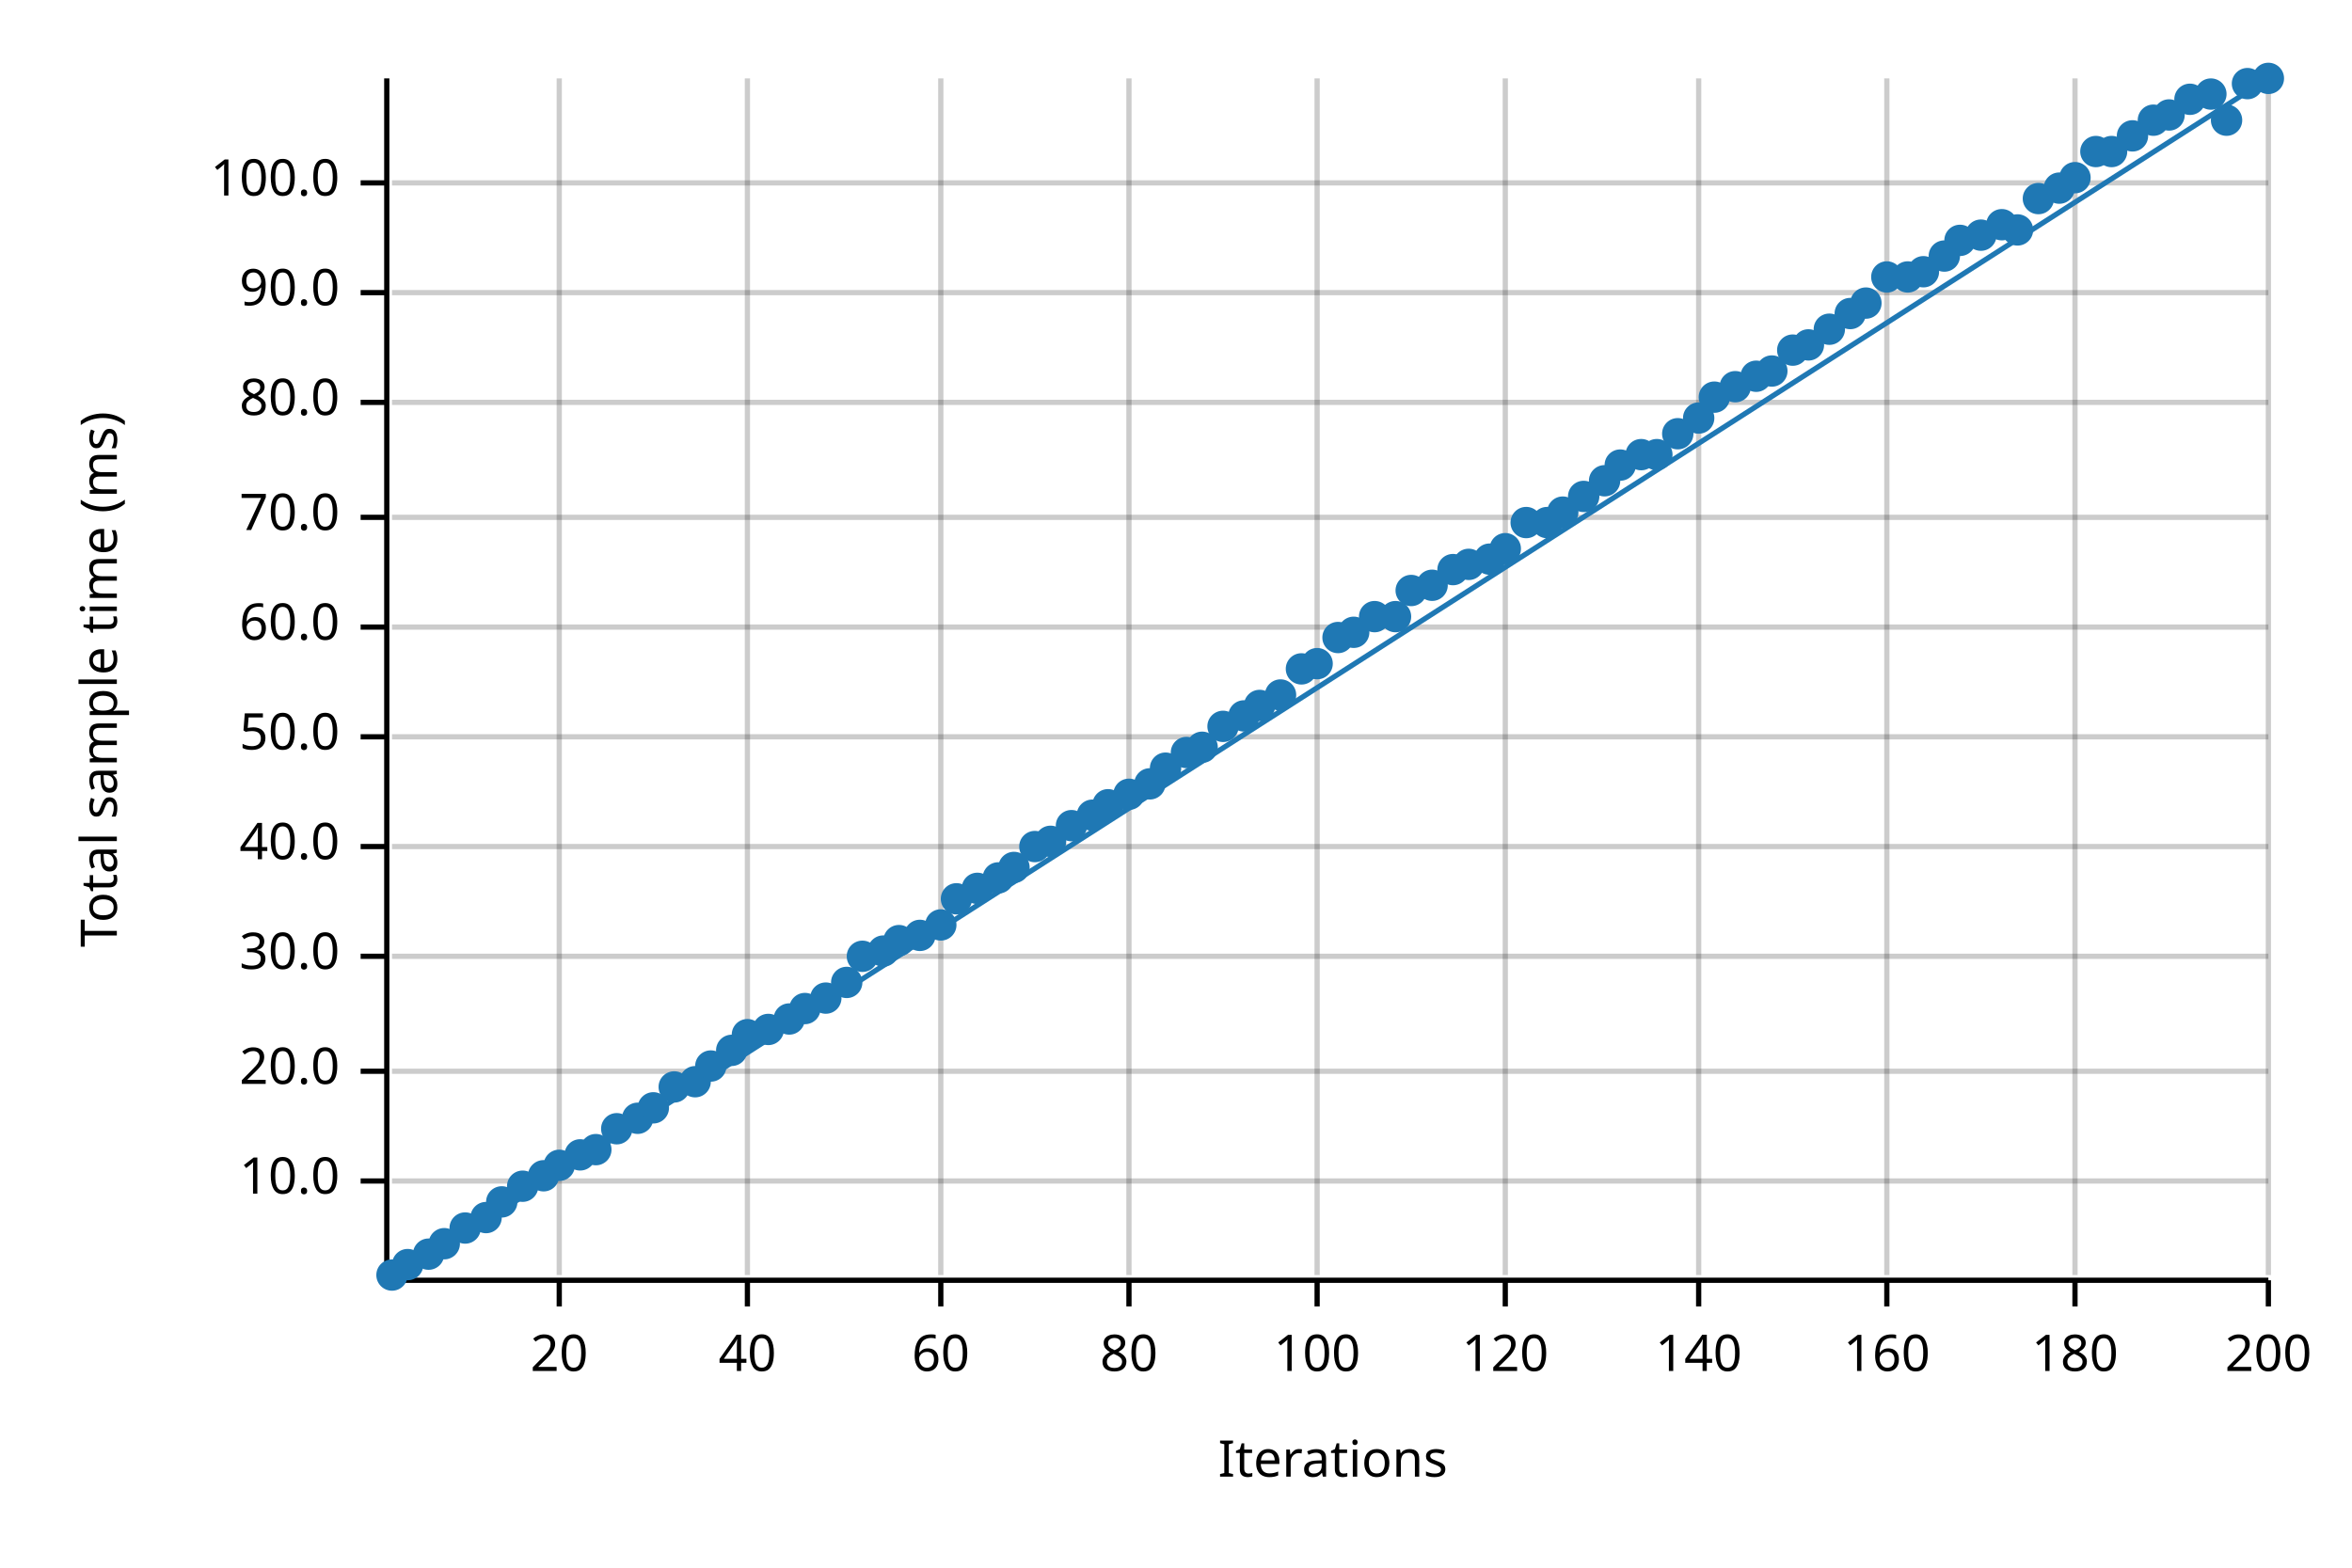
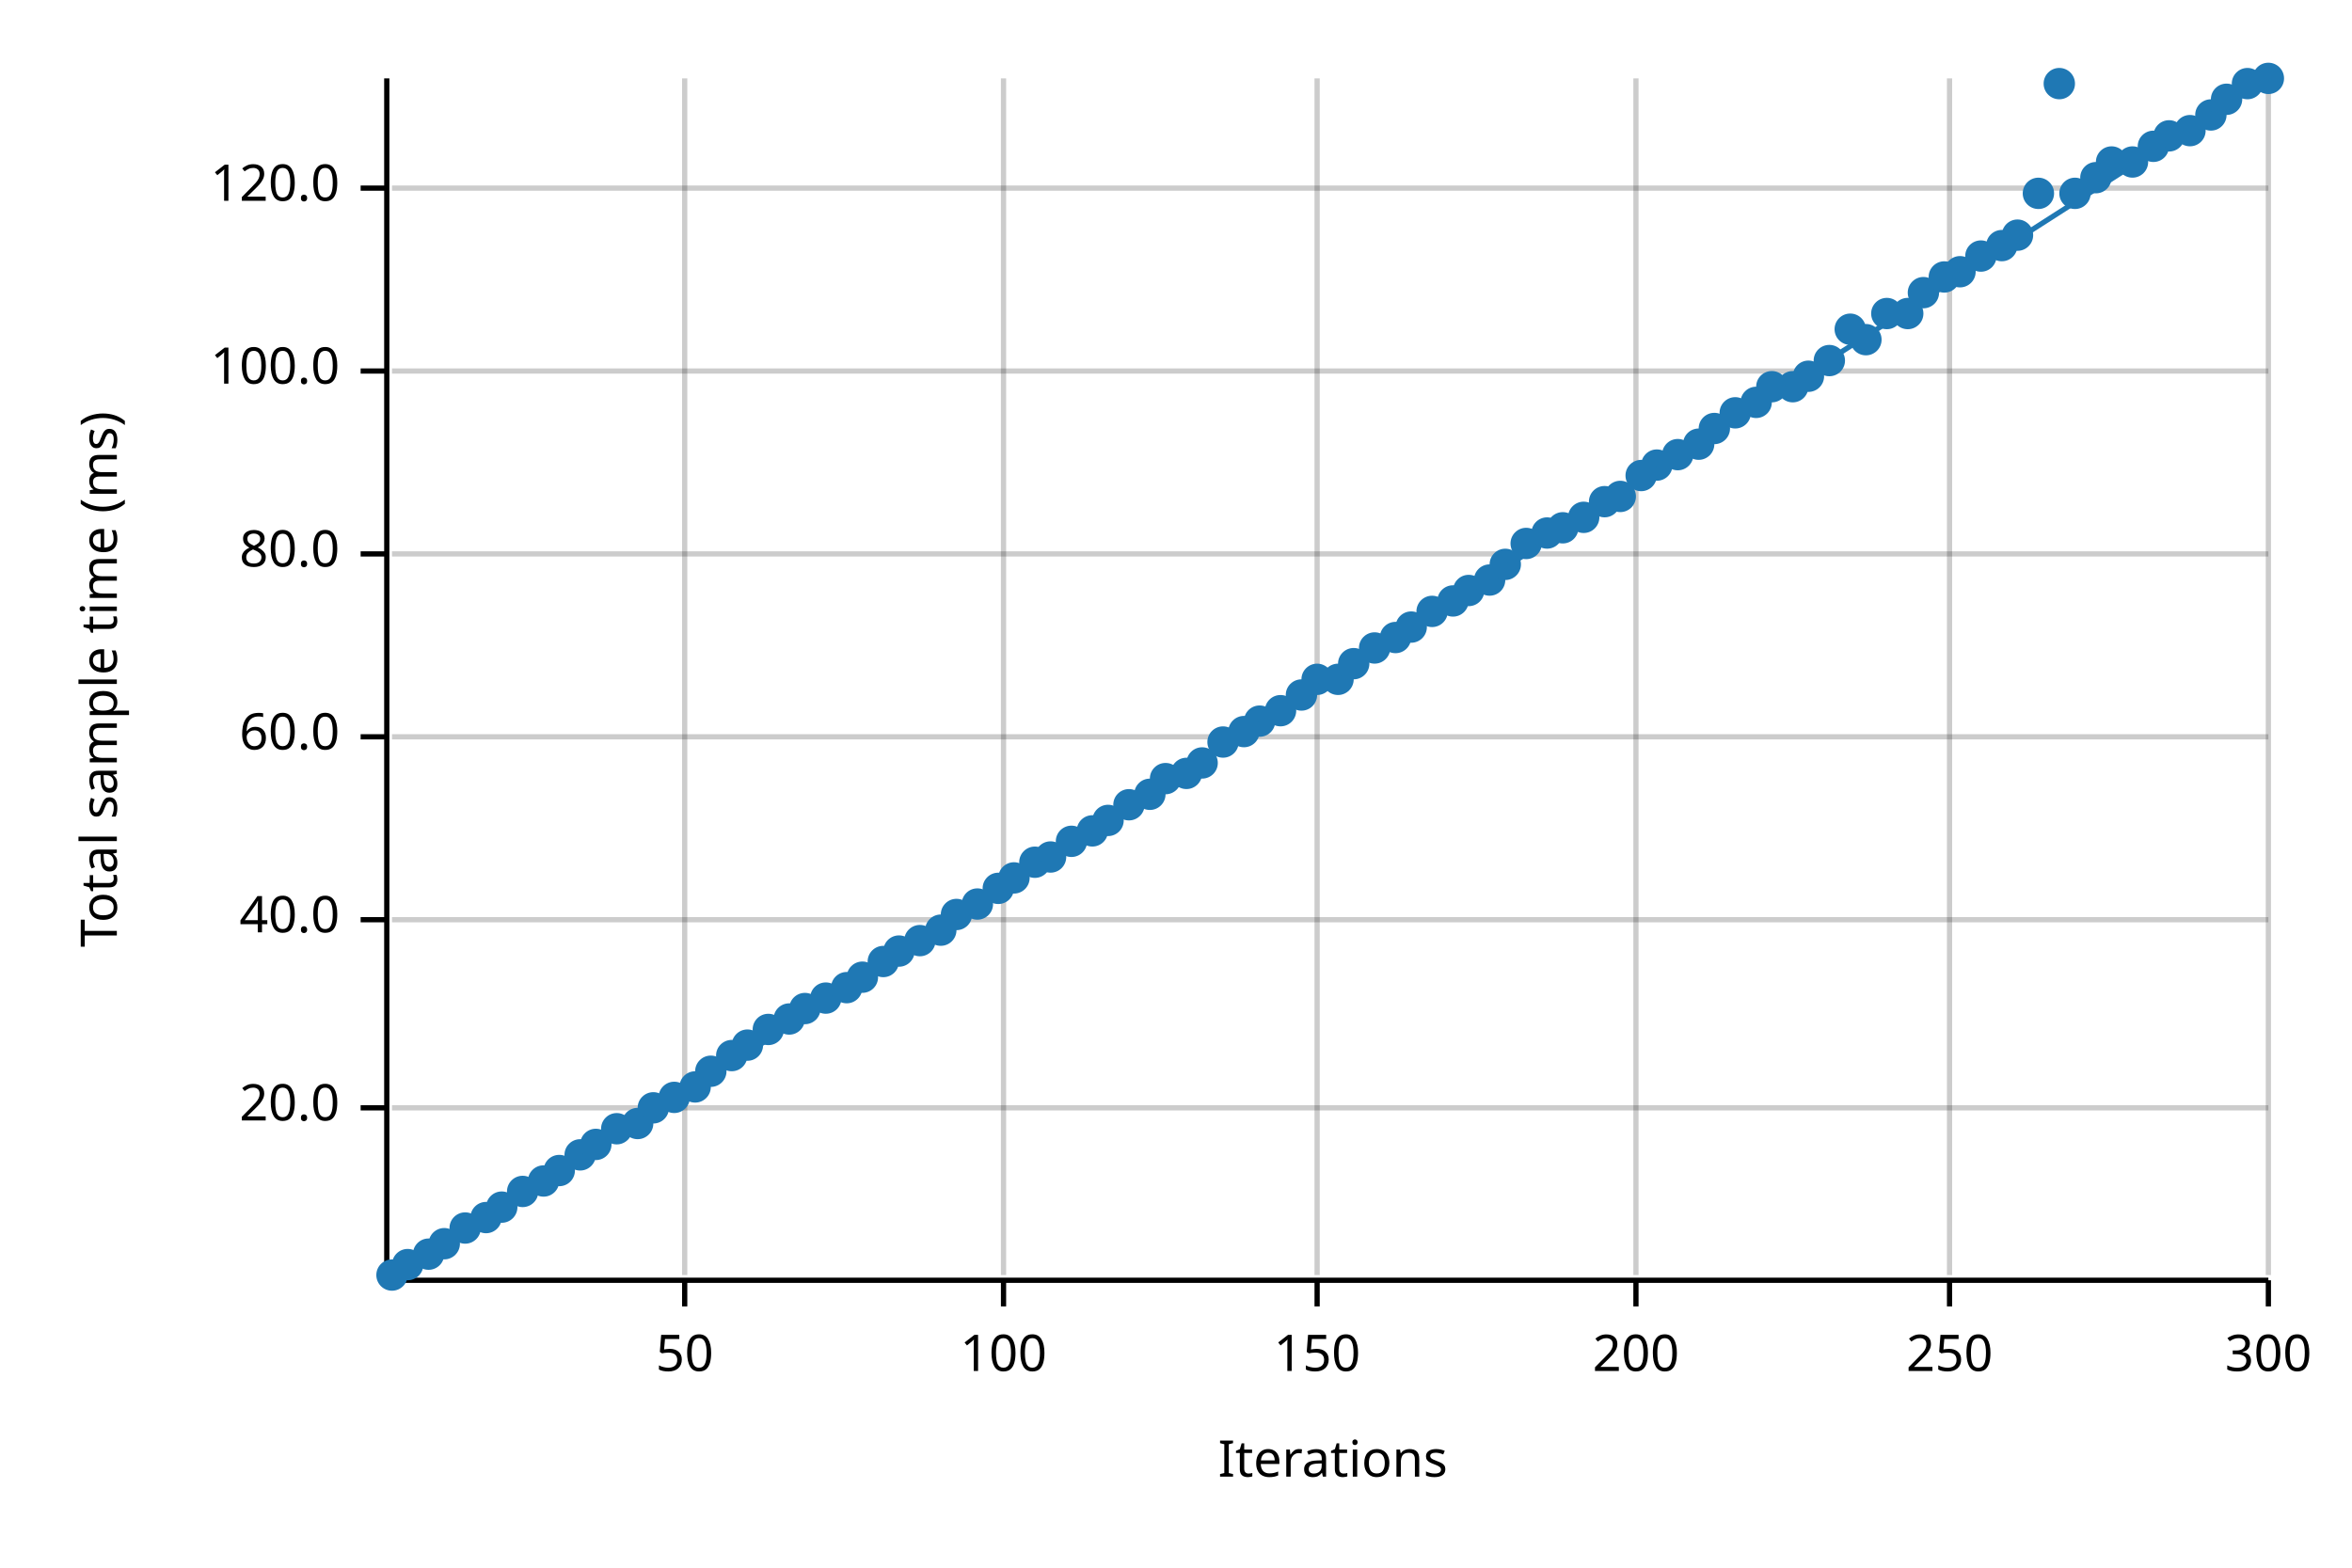
<svg xmlns="http://www.w3.org/2000/svg" width="450" height="300" viewBox="0 0 450 300">
  <text x="15" y="130" dy="0.76em" text-anchor="middle" font-family="sans-serif" font-size="9.677" opacity="1" fill="#000000" transform="rotate(270, 15, 130)">
Total sample time (ms)
</text>
  <text x="255" y="285" dy="-0.5ex" text-anchor="middle" font-family="sans-serif" font-size="9.677" opacity="1" fill="#000000">
Iterations
</text>
-   <line opacity="0.2" stroke="#000000" stroke-width="1" x1="107" y1="244" x2="107" y2="15" />
-   <line opacity="0.2" stroke="#000000" stroke-width="1" x1="143" y1="244" x2="143" y2="15" />
-   <line opacity="0.2" stroke="#000000" stroke-width="1" x1="180" y1="244" x2="180" y2="15" />
-   <line opacity="0.2" stroke="#000000" stroke-width="1" x1="216" y1="244" x2="216" y2="15" />
+   <line opacity="0.2" stroke="#000000" stroke-width="1" x1="131" y1="244" x2="131" y2="15" />
+   <line opacity="0.2" stroke="#000000" stroke-width="1" x1="192" y1="244" x2="192" y2="15" />
  <line opacity="0.2" stroke="#000000" stroke-width="1" x1="252" y1="244" x2="252" y2="15" />
-   <line opacity="0.2" stroke="#000000" stroke-width="1" x1="288" y1="244" x2="288" y2="15" />
-   <line opacity="0.2" stroke="#000000" stroke-width="1" x1="325" y1="244" x2="325" y2="15" />
-   <line opacity="0.2" stroke="#000000" stroke-width="1" x1="361" y1="244" x2="361" y2="15" />
-   <line opacity="0.2" stroke="#000000" stroke-width="1" x1="397" y1="244" x2="397" y2="15" />
+   <line opacity="0.2" stroke="#000000" stroke-width="1" x1="313" y1="244" x2="313" y2="15" />
+   <line opacity="0.2" stroke="#000000" stroke-width="1" x1="373" y1="244" x2="373" y2="15" />
  <line opacity="0.2" stroke="#000000" stroke-width="1" x1="434" y1="244" x2="434" y2="15" />
-   <line opacity="0.2" stroke="#000000" stroke-width="1" x1="75" y1="226" x2="434" y2="226" />
-   <line opacity="0.2" stroke="#000000" stroke-width="1" x1="75" y1="205" x2="434" y2="205" />
-   <line opacity="0.2" stroke="#000000" stroke-width="1" x1="75" y1="183" x2="434" y2="183" />
-   <line opacity="0.2" stroke="#000000" stroke-width="1" x1="75" y1="162" x2="434" y2="162" />
+   <line opacity="0.2" stroke="#000000" stroke-width="1" x1="75" y1="212" x2="434" y2="212" />
+   <line opacity="0.2" stroke="#000000" stroke-width="1" x1="75" y1="176" x2="434" y2="176" />
  <line opacity="0.2" stroke="#000000" stroke-width="1" x1="75" y1="141" x2="434" y2="141" />
-   <line opacity="0.2" stroke="#000000" stroke-width="1" x1="75" y1="120" x2="434" y2="120" />
-   <line opacity="0.2" stroke="#000000" stroke-width="1" x1="75" y1="99" x2="434" y2="99" />
-   <line opacity="0.2" stroke="#000000" stroke-width="1" x1="75" y1="77" x2="434" y2="77" />
-   <line opacity="0.2" stroke="#000000" stroke-width="1" x1="75" y1="56" x2="434" y2="56" />
-   <line opacity="0.2" stroke="#000000" stroke-width="1" x1="75" y1="35" x2="434" y2="35" />
+   <line opacity="0.2" stroke="#000000" stroke-width="1" x1="75" y1="106" x2="434" y2="106" />
+   <line opacity="0.2" stroke="#000000" stroke-width="1" x1="75" y1="71" x2="434" y2="71" />
+   <line opacity="0.2" stroke="#000000" stroke-width="1" x1="75" y1="36" x2="434" y2="36" />
  <polyline fill="none" opacity="1" stroke="#000000" stroke-width="1" points="74,15 74,244 " />
-   <text x="65" y="226" dy="0.5ex" text-anchor="end" font-family="sans-serif" font-size="9.677" opacity="1" fill="#000000">
- 10.0
- </text>
-   <polyline fill="none" opacity="1" stroke="#000000" stroke-width="1" points="69,226 74,226 " />
-   <text x="65" y="205" dy="0.5ex" text-anchor="end" font-family="sans-serif" font-size="9.677" opacity="1" fill="#000000">
+   <text x="65" y="212" dy="0.5ex" text-anchor="end" font-family="sans-serif" font-size="9.677" opacity="1" fill="#000000">
20.0
</text>
-   <polyline fill="none" opacity="1" stroke="#000000" stroke-width="1" points="69,205 74,205 " />
-   <text x="65" y="183" dy="0.5ex" text-anchor="end" font-family="sans-serif" font-size="9.677" opacity="1" fill="#000000">
- 30.0
- </text>
-   <polyline fill="none" opacity="1" stroke="#000000" stroke-width="1" points="69,183 74,183 " />
-   <text x="65" y="162" dy="0.5ex" text-anchor="end" font-family="sans-serif" font-size="9.677" opacity="1" fill="#000000">
+   <polyline fill="none" opacity="1" stroke="#000000" stroke-width="1" points="69,212 74,212 " />
+   <text x="65" y="176" dy="0.5ex" text-anchor="end" font-family="sans-serif" font-size="9.677" opacity="1" fill="#000000">
40.0
</text>
-   <polyline fill="none" opacity="1" stroke="#000000" stroke-width="1" points="69,162 74,162 " />
+   <polyline fill="none" opacity="1" stroke="#000000" stroke-width="1" points="69,176 74,176 " />
  <text x="65" y="141" dy="0.5ex" text-anchor="end" font-family="sans-serif" font-size="9.677" opacity="1" fill="#000000">
- 50.0
+ 60.0
</text>
  <polyline fill="none" opacity="1" stroke="#000000" stroke-width="1" points="69,141 74,141 " />
-   <text x="65" y="120" dy="0.5ex" text-anchor="end" font-family="sans-serif" font-size="9.677" opacity="1" fill="#000000">
- 60.0
- </text>
-   <polyline fill="none" opacity="1" stroke="#000000" stroke-width="1" points="69,120 74,120 " />
-   <text x="65" y="99" dy="0.5ex" text-anchor="end" font-family="sans-serif" font-size="9.677" opacity="1" fill="#000000">
- 70.0
- </text>
-   <polyline fill="none" opacity="1" stroke="#000000" stroke-width="1" points="69,99 74,99 " />
-   <text x="65" y="77" dy="0.5ex" text-anchor="end" font-family="sans-serif" font-size="9.677" opacity="1" fill="#000000">
+   <text x="65" y="106" dy="0.5ex" text-anchor="end" font-family="sans-serif" font-size="9.677" opacity="1" fill="#000000">
80.0
</text>
-   <polyline fill="none" opacity="1" stroke="#000000" stroke-width="1" points="69,77 74,77 " />
-   <text x="65" y="56" dy="0.5ex" text-anchor="end" font-family="sans-serif" font-size="9.677" opacity="1" fill="#000000">
- 90.0
- </text>
-   <polyline fill="none" opacity="1" stroke="#000000" stroke-width="1" points="69,56 74,56 " />
-   <text x="65" y="35" dy="0.5ex" text-anchor="end" font-family="sans-serif" font-size="9.677" opacity="1" fill="#000000">
+   <polyline fill="none" opacity="1" stroke="#000000" stroke-width="1" points="69,106 74,106 " />
+   <text x="65" y="71" dy="0.5ex" text-anchor="end" font-family="sans-serif" font-size="9.677" opacity="1" fill="#000000">
100.0
</text>
-   <polyline fill="none" opacity="1" stroke="#000000" stroke-width="1" points="69,35 74,35 " />
+   <polyline fill="none" opacity="1" stroke="#000000" stroke-width="1" points="69,71 74,71 " />
+   <text x="65" y="36" dy="0.5ex" text-anchor="end" font-family="sans-serif" font-size="9.677" opacity="1" fill="#000000">
+ 120.0
+ </text>
+   <polyline fill="none" opacity="1" stroke="#000000" stroke-width="1" points="69,36 74,36 " />
  <polyline fill="none" opacity="1" stroke="#000000" stroke-width="1" points="75,245 434,245 " />
-   <text x="107" y="255" dy="0.76em" text-anchor="middle" font-family="sans-serif" font-size="9.677" opacity="1" fill="#000000">
- 20
+   <text x="131" y="255" dy="0.76em" text-anchor="middle" font-family="sans-serif" font-size="9.677" opacity="1" fill="#000000">
+ 50
</text>
-   <polyline fill="none" opacity="1" stroke="#000000" stroke-width="1" points="107,245 107,250 " />
-   <text x="143" y="255" dy="0.76em" text-anchor="middle" font-family="sans-serif" font-size="9.677" opacity="1" fill="#000000">
- 40
- </text>
-   <polyline fill="none" opacity="1" stroke="#000000" stroke-width="1" points="143,245 143,250 " />
-   <text x="180" y="255" dy="0.76em" text-anchor="middle" font-family="sans-serif" font-size="9.677" opacity="1" fill="#000000">
- 60
- </text>
-   <polyline fill="none" opacity="1" stroke="#000000" stroke-width="1" points="180,245 180,250 " />
-   <text x="216" y="255" dy="0.76em" text-anchor="middle" font-family="sans-serif" font-size="9.677" opacity="1" fill="#000000">
- 80
- </text>
-   <polyline fill="none" opacity="1" stroke="#000000" stroke-width="1" points="216,245 216,250 " />
-   <text x="252" y="255" dy="0.76em" text-anchor="middle" font-family="sans-serif" font-size="9.677" opacity="1" fill="#000000">
+   <polyline fill="none" opacity="1" stroke="#000000" stroke-width="1" points="131,245 131,250 " />
+   <text x="192" y="255" dy="0.76em" text-anchor="middle" font-family="sans-serif" font-size="9.677" opacity="1" fill="#000000">
100
</text>
+   <polyline fill="none" opacity="1" stroke="#000000" stroke-width="1" points="192,245 192,250 " />
+   <text x="252" y="255" dy="0.76em" text-anchor="middle" font-family="sans-serif" font-size="9.677" opacity="1" fill="#000000">
+ 150
+ </text>
  <polyline fill="none" opacity="1" stroke="#000000" stroke-width="1" points="252,245 252,250 " />
-   <text x="288" y="255" dy="0.76em" text-anchor="middle" font-family="sans-serif" font-size="9.677" opacity="1" fill="#000000">
- 120
+   <text x="313" y="255" dy="0.76em" text-anchor="middle" font-family="sans-serif" font-size="9.677" opacity="1" fill="#000000">
+ 200
</text>
-   <polyline fill="none" opacity="1" stroke="#000000" stroke-width="1" points="288,245 288,250 " />
-   <text x="325" y="255" dy="0.76em" text-anchor="middle" font-family="sans-serif" font-size="9.677" opacity="1" fill="#000000">
- 140
+   <polyline fill="none" opacity="1" stroke="#000000" stroke-width="1" points="313,245 313,250 " />
+   <text x="373" y="255" dy="0.76em" text-anchor="middle" font-family="sans-serif" font-size="9.677" opacity="1" fill="#000000">
+ 250
</text>
-   <polyline fill="none" opacity="1" stroke="#000000" stroke-width="1" points="325,245 325,250 " />
-   <text x="361" y="255" dy="0.76em" text-anchor="middle" font-family="sans-serif" font-size="9.677" opacity="1" fill="#000000">
- 160
- </text>
-   <polyline fill="none" opacity="1" stroke="#000000" stroke-width="1" points="361,245 361,250 " />
-   <text x="397" y="255" dy="0.76em" text-anchor="middle" font-family="sans-serif" font-size="9.677" opacity="1" fill="#000000">
- 180
- </text>
-   <polyline fill="none" opacity="1" stroke="#000000" stroke-width="1" points="397,245 397,250 " />
+   <polyline fill="none" opacity="1" stroke="#000000" stroke-width="1" points="373,245 373,250 " />
  <text x="434" y="255" dy="0.76em" text-anchor="middle" font-family="sans-serif" font-size="9.677" opacity="1" fill="#000000">
- 200
+ 300
</text>
  <polyline fill="none" opacity="1" stroke="#000000" stroke-width="1" points="434,245 434,250 " />
  <circle cx="75" cy="244" r="3" opacity="1" fill="#1F78B4" stroke="none" stroke-width="1" />
  <circle cx="78" cy="242" r="3" opacity="1" fill="#1F78B4" stroke="none" stroke-width="1" />
  <circle cx="82" cy="240" r="3" opacity="1" fill="#1F78B4" stroke="none" stroke-width="1" />
  <circle cx="85" cy="238" r="3" opacity="1" fill="#1F78B4" stroke="none" stroke-width="1" />
  <circle cx="89" cy="235" r="3" opacity="1" fill="#1F78B4" stroke="none" stroke-width="1" />
  <circle cx="93" cy="233" r="3" opacity="1" fill="#1F78B4" stroke="none" stroke-width="1" />
-   <circle cx="96" cy="230" r="3" opacity="1" fill="#1F78B4" stroke="none" stroke-width="1" />
-   <circle cx="100" cy="227" r="3" opacity="1" fill="#1F78B4" stroke="none" stroke-width="1" />
-   <circle cx="104" cy="225" r="3" opacity="1" fill="#1F78B4" stroke="none" stroke-width="1" />
-   <circle cx="107" cy="223" r="3" opacity="1" fill="#1F78B4" stroke="none" stroke-width="1" />
+   <circle cx="96" cy="231" r="3" opacity="1" fill="#1F78B4" stroke="none" stroke-width="1" />
+   <circle cx="100" cy="228" r="3" opacity="1" fill="#1F78B4" stroke="none" stroke-width="1" />
+   <circle cx="104" cy="226" r="3" opacity="1" fill="#1F78B4" stroke="none" stroke-width="1" />
+   <circle cx="107" cy="224" r="3" opacity="1" fill="#1F78B4" stroke="none" stroke-width="1" />
  <circle cx="111" cy="221" r="3" opacity="1" fill="#1F78B4" stroke="none" stroke-width="1" />
-   <circle cx="114" cy="220" r="3" opacity="1" fill="#1F78B4" stroke="none" stroke-width="1" />
+   <circle cx="114" cy="219" r="3" opacity="1" fill="#1F78B4" stroke="none" stroke-width="1" />
  <circle cx="118" cy="216" r="3" opacity="1" fill="#1F78B4" stroke="none" stroke-width="1" />
-   <circle cx="122" cy="214" r="3" opacity="1" fill="#1F78B4" stroke="none" stroke-width="1" />
+   <circle cx="122" cy="215" r="3" opacity="1" fill="#1F78B4" stroke="none" stroke-width="1" />
  <circle cx="125" cy="212" r="3" opacity="1" fill="#1F78B4" stroke="none" stroke-width="1" />
-   <circle cx="129" cy="208" r="3" opacity="1" fill="#1F78B4" stroke="none" stroke-width="1" />
-   <circle cx="133" cy="207" r="3" opacity="1" fill="#1F78B4" stroke="none" stroke-width="1" />
-   <circle cx="136" cy="204" r="3" opacity="1" fill="#1F78B4" stroke="none" stroke-width="1" />
-   <circle cx="140" cy="201" r="3" opacity="1" fill="#1F78B4" stroke="none" stroke-width="1" />
-   <circle cx="143" cy="198" r="3" opacity="1" fill="#1F78B4" stroke="none" stroke-width="1" />
+   <circle cx="129" cy="210" r="3" opacity="1" fill="#1F78B4" stroke="none" stroke-width="1" />
+   <circle cx="133" cy="208" r="3" opacity="1" fill="#1F78B4" stroke="none" stroke-width="1" />
+   <circle cx="136" cy="205" r="3" opacity="1" fill="#1F78B4" stroke="none" stroke-width="1" />
+   <circle cx="140" cy="202" r="3" opacity="1" fill="#1F78B4" stroke="none" stroke-width="1" />
+   <circle cx="143" cy="200" r="3" opacity="1" fill="#1F78B4" stroke="none" stroke-width="1" />
  <circle cx="147" cy="197" r="3" opacity="1" fill="#1F78B4" stroke="none" stroke-width="1" />
  <circle cx="151" cy="195" r="3" opacity="1" fill="#1F78B4" stroke="none" stroke-width="1" />
  <circle cx="154" cy="193" r="3" opacity="1" fill="#1F78B4" stroke="none" stroke-width="1" />
  <circle cx="158" cy="191" r="3" opacity="1" fill="#1F78B4" stroke="none" stroke-width="1" />
-   <circle cx="162" cy="188" r="3" opacity="1" fill="#1F78B4" stroke="none" stroke-width="1" />
-   <circle cx="165" cy="183" r="3" opacity="1" fill="#1F78B4" stroke="none" stroke-width="1" />
-   <circle cx="169" cy="182" r="3" opacity="1" fill="#1F78B4" stroke="none" stroke-width="1" />
-   <circle cx="172" cy="180" r="3" opacity="1" fill="#1F78B4" stroke="none" stroke-width="1" />
-   <circle cx="176" cy="179" r="3" opacity="1" fill="#1F78B4" stroke="none" stroke-width="1" />
-   <circle cx="180" cy="177" r="3" opacity="1" fill="#1F78B4" stroke="none" stroke-width="1" />
-   <circle cx="183" cy="172" r="3" opacity="1" fill="#1F78B4" stroke="none" stroke-width="1" />
-   <circle cx="187" cy="170" r="3" opacity="1" fill="#1F78B4" stroke="none" stroke-width="1" />
-   <circle cx="191" cy="168" r="3" opacity="1" fill="#1F78B4" stroke="none" stroke-width="1" />
-   <circle cx="194" cy="166" r="3" opacity="1" fill="#1F78B4" stroke="none" stroke-width="1" />
-   <circle cx="198" cy="162" r="3" opacity="1" fill="#1F78B4" stroke="none" stroke-width="1" />
-   <circle cx="201" cy="161" r="3" opacity="1" fill="#1F78B4" stroke="none" stroke-width="1" />
-   <circle cx="205" cy="158" r="3" opacity="1" fill="#1F78B4" stroke="none" stroke-width="1" />
-   <circle cx="209" cy="156" r="3" opacity="1" fill="#1F78B4" stroke="none" stroke-width="1" />
-   <circle cx="212" cy="154" r="3" opacity="1" fill="#1F78B4" stroke="none" stroke-width="1" />
-   <circle cx="216" cy="152" r="3" opacity="1" fill="#1F78B4" stroke="none" stroke-width="1" />
-   <circle cx="220" cy="150" r="3" opacity="1" fill="#1F78B4" stroke="none" stroke-width="1" />
-   <circle cx="223" cy="147" r="3" opacity="1" fill="#1F78B4" stroke="none" stroke-width="1" />
-   <circle cx="227" cy="144" r="3" opacity="1" fill="#1F78B4" stroke="none" stroke-width="1" />
-   <circle cx="230" cy="143" r="3" opacity="1" fill="#1F78B4" stroke="none" stroke-width="1" />
-   <circle cx="234" cy="139" r="3" opacity="1" fill="#1F78B4" stroke="none" stroke-width="1" />
-   <circle cx="238" cy="137" r="3" opacity="1" fill="#1F78B4" stroke="none" stroke-width="1" />
-   <circle cx="241" cy="135" r="3" opacity="1" fill="#1F78B4" stroke="none" stroke-width="1" />
-   <circle cx="245" cy="133" r="3" opacity="1" fill="#1F78B4" stroke="none" stroke-width="1" />
-   <circle cx="249" cy="128" r="3" opacity="1" fill="#1F78B4" stroke="none" stroke-width="1" />
-   <circle cx="252" cy="127" r="3" opacity="1" fill="#1F78B4" stroke="none" stroke-width="1" />
-   <circle cx="256" cy="122" r="3" opacity="1" fill="#1F78B4" stroke="none" stroke-width="1" />
-   <circle cx="259" cy="121" r="3" opacity="1" fill="#1F78B4" stroke="none" stroke-width="1" />
-   <circle cx="263" cy="118" r="3" opacity="1" fill="#1F78B4" stroke="none" stroke-width="1" />
-   <circle cx="267" cy="118" r="3" opacity="1" fill="#1F78B4" stroke="none" stroke-width="1" />
-   <circle cx="270" cy="113" r="3" opacity="1" fill="#1F78B4" stroke="none" stroke-width="1" />
-   <circle cx="274" cy="112" r="3" opacity="1" fill="#1F78B4" stroke="none" stroke-width="1" />
-   <circle cx="278" cy="109" r="3" opacity="1" fill="#1F78B4" stroke="none" stroke-width="1" />
-   <circle cx="281" cy="108" r="3" opacity="1" fill="#1F78B4" stroke="none" stroke-width="1" />
-   <circle cx="285" cy="107" r="3" opacity="1" fill="#1F78B4" stroke="none" stroke-width="1" />
-   <circle cx="288" cy="105" r="3" opacity="1" fill="#1F78B4" stroke="none" stroke-width="1" />
-   <circle cx="292" cy="100" r="3" opacity="1" fill="#1F78B4" stroke="none" stroke-width="1" />
-   <circle cx="296" cy="100" r="3" opacity="1" fill="#1F78B4" stroke="none" stroke-width="1" />
-   <circle cx="299" cy="98" r="3" opacity="1" fill="#1F78B4" stroke="none" stroke-width="1" />
-   <circle cx="303" cy="95" r="3" opacity="1" fill="#1F78B4" stroke="none" stroke-width="1" />
-   <circle cx="307" cy="92" r="3" opacity="1" fill="#1F78B4" stroke="none" stroke-width="1" />
-   <circle cx="310" cy="89" r="3" opacity="1" fill="#1F78B4" stroke="none" stroke-width="1" />
-   <circle cx="314" cy="87" r="3" opacity="1" fill="#1F78B4" stroke="none" stroke-width="1" />
-   <circle cx="317" cy="87" r="3" opacity="1" fill="#1F78B4" stroke="none" stroke-width="1" />
-   <circle cx="321" cy="83" r="3" opacity="1" fill="#1F78B4" stroke="none" stroke-width="1" />
-   <circle cx="325" cy="80" r="3" opacity="1" fill="#1F78B4" stroke="none" stroke-width="1" />
-   <circle cx="328" cy="76" r="3" opacity="1" fill="#1F78B4" stroke="none" stroke-width="1" />
-   <circle cx="332" cy="74" r="3" opacity="1" fill="#1F78B4" stroke="none" stroke-width="1" />
-   <circle cx="336" cy="72" r="3" opacity="1" fill="#1F78B4" stroke="none" stroke-width="1" />
-   <circle cx="339" cy="71" r="3" opacity="1" fill="#1F78B4" stroke="none" stroke-width="1" />
-   <circle cx="343" cy="67" r="3" opacity="1" fill="#1F78B4" stroke="none" stroke-width="1" />
-   <circle cx="346" cy="66" r="3" opacity="1" fill="#1F78B4" stroke="none" stroke-width="1" />
-   <circle cx="350" cy="63" r="3" opacity="1" fill="#1F78B4" stroke="none" stroke-width="1" />
-   <circle cx="354" cy="60" r="3" opacity="1" fill="#1F78B4" stroke="none" stroke-width="1" />
-   <circle cx="357" cy="58" r="3" opacity="1" fill="#1F78B4" stroke="none" stroke-width="1" />
-   <circle cx="361" cy="53" r="3" opacity="1" fill="#1F78B4" stroke="none" stroke-width="1" />
-   <circle cx="365" cy="53" r="3" opacity="1" fill="#1F78B4" stroke="none" stroke-width="1" />
-   <circle cx="368" cy="52" r="3" opacity="1" fill="#1F78B4" stroke="none" stroke-width="1" />
-   <circle cx="372" cy="49" r="3" opacity="1" fill="#1F78B4" stroke="none" stroke-width="1" />
-   <circle cx="375" cy="46" r="3" opacity="1" fill="#1F78B4" stroke="none" stroke-width="1" />
-   <circle cx="379" cy="45" r="3" opacity="1" fill="#1F78B4" stroke="none" stroke-width="1" />
-   <circle cx="383" cy="43" r="3" opacity="1" fill="#1F78B4" stroke="none" stroke-width="1" />
-   <circle cx="386" cy="44" r="3" opacity="1" fill="#1F78B4" stroke="none" stroke-width="1" />
-   <circle cx="390" cy="38" r="3" opacity="1" fill="#1F78B4" stroke="none" stroke-width="1" />
-   <circle cx="394" cy="36" r="3" opacity="1" fill="#1F78B4" stroke="none" stroke-width="1" />
-   <circle cx="397" cy="34" r="3" opacity="1" fill="#1F78B4" stroke="none" stroke-width="1" />
-   <circle cx="401" cy="29" r="3" opacity="1" fill="#1F78B4" stroke="none" stroke-width="1" />
-   <circle cx="404" cy="29" r="3" opacity="1" fill="#1F78B4" stroke="none" stroke-width="1" />
-   <circle cx="408" cy="26" r="3" opacity="1" fill="#1F78B4" stroke="none" stroke-width="1" />
-   <circle cx="412" cy="23" r="3" opacity="1" fill="#1F78B4" stroke="none" stroke-width="1" />
-   <circle cx="415" cy="22" r="3" opacity="1" fill="#1F78B4" stroke="none" stroke-width="1" />
-   <circle cx="419" cy="19" r="3" opacity="1" fill="#1F78B4" stroke="none" stroke-width="1" />
-   <circle cx="423" cy="18" r="3" opacity="1" fill="#1F78B4" stroke="none" stroke-width="1" />
-   <circle cx="426" cy="23" r="3" opacity="1" fill="#1F78B4" stroke="none" stroke-width="1" />
+   <circle cx="162" cy="189" r="3" opacity="1" fill="#1F78B4" stroke="none" stroke-width="1" />
+   <circle cx="165" cy="187" r="3" opacity="1" fill="#1F78B4" stroke="none" stroke-width="1" />
+   <circle cx="169" cy="184" r="3" opacity="1" fill="#1F78B4" stroke="none" stroke-width="1" />
+   <circle cx="172" cy="182" r="3" opacity="1" fill="#1F78B4" stroke="none" stroke-width="1" />
+   <circle cx="176" cy="180" r="3" opacity="1" fill="#1F78B4" stroke="none" stroke-width="1" />
+   <circle cx="180" cy="178" r="3" opacity="1" fill="#1F78B4" stroke="none" stroke-width="1" />
+   <circle cx="183" cy="175" r="3" opacity="1" fill="#1F78B4" stroke="none" stroke-width="1" />
+   <circle cx="187" cy="173" r="3" opacity="1" fill="#1F78B4" stroke="none" stroke-width="1" />
+   <circle cx="191" cy="170" r="3" opacity="1" fill="#1F78B4" stroke="none" stroke-width="1" />
+   <circle cx="194" cy="168" r="3" opacity="1" fill="#1F78B4" stroke="none" stroke-width="1" />
+   <circle cx="198" cy="165" r="3" opacity="1" fill="#1F78B4" stroke="none" stroke-width="1" />
+   <circle cx="201" cy="164" r="3" opacity="1" fill="#1F78B4" stroke="none" stroke-width="1" />
+   <circle cx="205" cy="161" r="3" opacity="1" fill="#1F78B4" stroke="none" stroke-width="1" />
+   <circle cx="209" cy="159" r="3" opacity="1" fill="#1F78B4" stroke="none" stroke-width="1" />
+   <circle cx="212" cy="157" r="3" opacity="1" fill="#1F78B4" stroke="none" stroke-width="1" />
+   <circle cx="216" cy="154" r="3" opacity="1" fill="#1F78B4" stroke="none" stroke-width="1" />
+   <circle cx="220" cy="152" r="3" opacity="1" fill="#1F78B4" stroke="none" stroke-width="1" />
+   <circle cx="223" cy="149" r="3" opacity="1" fill="#1F78B4" stroke="none" stroke-width="1" />
+   <circle cx="227" cy="148" r="3" opacity="1" fill="#1F78B4" stroke="none" stroke-width="1" />
+   <circle cx="230" cy="146" r="3" opacity="1" fill="#1F78B4" stroke="none" stroke-width="1" />
+   <circle cx="234" cy="142" r="3" opacity="1" fill="#1F78B4" stroke="none" stroke-width="1" />
+   <circle cx="238" cy="140" r="3" opacity="1" fill="#1F78B4" stroke="none" stroke-width="1" />
+   <circle cx="241" cy="138" r="3" opacity="1" fill="#1F78B4" stroke="none" stroke-width="1" />
+   <circle cx="245" cy="136" r="3" opacity="1" fill="#1F78B4" stroke="none" stroke-width="1" />
+   <circle cx="249" cy="133" r="3" opacity="1" fill="#1F78B4" stroke="none" stroke-width="1" />
+   <circle cx="252" cy="130" r="3" opacity="1" fill="#1F78B4" stroke="none" stroke-width="1" />
+   <circle cx="256" cy="130" r="3" opacity="1" fill="#1F78B4" stroke="none" stroke-width="1" />
+   <circle cx="259" cy="127" r="3" opacity="1" fill="#1F78B4" stroke="none" stroke-width="1" />
+   <circle cx="263" cy="124" r="3" opacity="1" fill="#1F78B4" stroke="none" stroke-width="1" />
+   <circle cx="267" cy="122" r="3" opacity="1" fill="#1F78B4" stroke="none" stroke-width="1" />
+   <circle cx="270" cy="120" r="3" opacity="1" fill="#1F78B4" stroke="none" stroke-width="1" />
+   <circle cx="274" cy="117" r="3" opacity="1" fill="#1F78B4" stroke="none" stroke-width="1" />
+   <circle cx="278" cy="115" r="3" opacity="1" fill="#1F78B4" stroke="none" stroke-width="1" />
+   <circle cx="281" cy="113" r="3" opacity="1" fill="#1F78B4" stroke="none" stroke-width="1" />
+   <circle cx="285" cy="111" r="3" opacity="1" fill="#1F78B4" stroke="none" stroke-width="1" />
+   <circle cx="288" cy="108" r="3" opacity="1" fill="#1F78B4" stroke="none" stroke-width="1" />
+   <circle cx="292" cy="104" r="3" opacity="1" fill="#1F78B4" stroke="none" stroke-width="1" />
+   <circle cx="296" cy="102" r="3" opacity="1" fill="#1F78B4" stroke="none" stroke-width="1" />
+   <circle cx="299" cy="101" r="3" opacity="1" fill="#1F78B4" stroke="none" stroke-width="1" />
+   <circle cx="303" cy="99" r="3" opacity="1" fill="#1F78B4" stroke="none" stroke-width="1" />
+   <circle cx="307" cy="96" r="3" opacity="1" fill="#1F78B4" stroke="none" stroke-width="1" />
+   <circle cx="310" cy="95" r="3" opacity="1" fill="#1F78B4" stroke="none" stroke-width="1" />
+   <circle cx="314" cy="91" r="3" opacity="1" fill="#1F78B4" stroke="none" stroke-width="1" />
+   <circle cx="317" cy="89" r="3" opacity="1" fill="#1F78B4" stroke="none" stroke-width="1" />
+   <circle cx="321" cy="87" r="3" opacity="1" fill="#1F78B4" stroke="none" stroke-width="1" />
+   <circle cx="325" cy="85" r="3" opacity="1" fill="#1F78B4" stroke="none" stroke-width="1" />
+   <circle cx="328" cy="82" r="3" opacity="1" fill="#1F78B4" stroke="none" stroke-width="1" />
+   <circle cx="332" cy="79" r="3" opacity="1" fill="#1F78B4" stroke="none" stroke-width="1" />
+   <circle cx="336" cy="77" r="3" opacity="1" fill="#1F78B4" stroke="none" stroke-width="1" />
+   <circle cx="339" cy="74" r="3" opacity="1" fill="#1F78B4" stroke="none" stroke-width="1" />
+   <circle cx="343" cy="74" r="3" opacity="1" fill="#1F78B4" stroke="none" stroke-width="1" />
+   <circle cx="346" cy="72" r="3" opacity="1" fill="#1F78B4" stroke="none" stroke-width="1" />
+   <circle cx="350" cy="69" r="3" opacity="1" fill="#1F78B4" stroke="none" stroke-width="1" />
+   <circle cx="354" cy="63" r="3" opacity="1" fill="#1F78B4" stroke="none" stroke-width="1" />
+   <circle cx="357" cy="65" r="3" opacity="1" fill="#1F78B4" stroke="none" stroke-width="1" />
+   <circle cx="361" cy="60" r="3" opacity="1" fill="#1F78B4" stroke="none" stroke-width="1" />
+   <circle cx="365" cy="60" r="3" opacity="1" fill="#1F78B4" stroke="none" stroke-width="1" />
+   <circle cx="368" cy="56" r="3" opacity="1" fill="#1F78B4" stroke="none" stroke-width="1" />
+   <circle cx="372" cy="53" r="3" opacity="1" fill="#1F78B4" stroke="none" stroke-width="1" />
+   <circle cx="375" cy="52" r="3" opacity="1" fill="#1F78B4" stroke="none" stroke-width="1" />
+   <circle cx="379" cy="49" r="3" opacity="1" fill="#1F78B4" stroke="none" stroke-width="1" />
+   <circle cx="383" cy="47" r="3" opacity="1" fill="#1F78B4" stroke="none" stroke-width="1" />
+   <circle cx="386" cy="45" r="3" opacity="1" fill="#1F78B4" stroke="none" stroke-width="1" />
+   <circle cx="390" cy="37" r="3" opacity="1" fill="#1F78B4" stroke="none" stroke-width="1" />
+   <circle cx="394" cy="16" r="3" opacity="1" fill="#1F78B4" stroke="none" stroke-width="1" />
+   <circle cx="397" cy="37" r="3" opacity="1" fill="#1F78B4" stroke="none" stroke-width="1" />
+   <circle cx="401" cy="34" r="3" opacity="1" fill="#1F78B4" stroke="none" stroke-width="1" />
+   <circle cx="404" cy="31" r="3" opacity="1" fill="#1F78B4" stroke="none" stroke-width="1" />
+   <circle cx="408" cy="31" r="3" opacity="1" fill="#1F78B4" stroke="none" stroke-width="1" />
+   <circle cx="412" cy="28" r="3" opacity="1" fill="#1F78B4" stroke="none" stroke-width="1" />
+   <circle cx="415" cy="26" r="3" opacity="1" fill="#1F78B4" stroke="none" stroke-width="1" />
+   <circle cx="419" cy="25" r="3" opacity="1" fill="#1F78B4" stroke="none" stroke-width="1" />
+   <circle cx="423" cy="22" r="3" opacity="1" fill="#1F78B4" stroke="none" stroke-width="1" />
+   <circle cx="426" cy="19" r="3" opacity="1" fill="#1F78B4" stroke="none" stroke-width="1" />
  <circle cx="430" cy="16" r="3" opacity="1" fill="#1F78B4" stroke="none" stroke-width="1" />
  <circle cx="434" cy="15" r="3" opacity="1" fill="#1F78B4" stroke="none" stroke-width="1" />
  <polyline fill="none" opacity="1" stroke="#1F78B4" stroke-width="1" points="75,245 434,15 " />
  <polygon opacity="0.25" fill="#1F78B4" points="75,245 434,15 434,15 " />
</svg>
